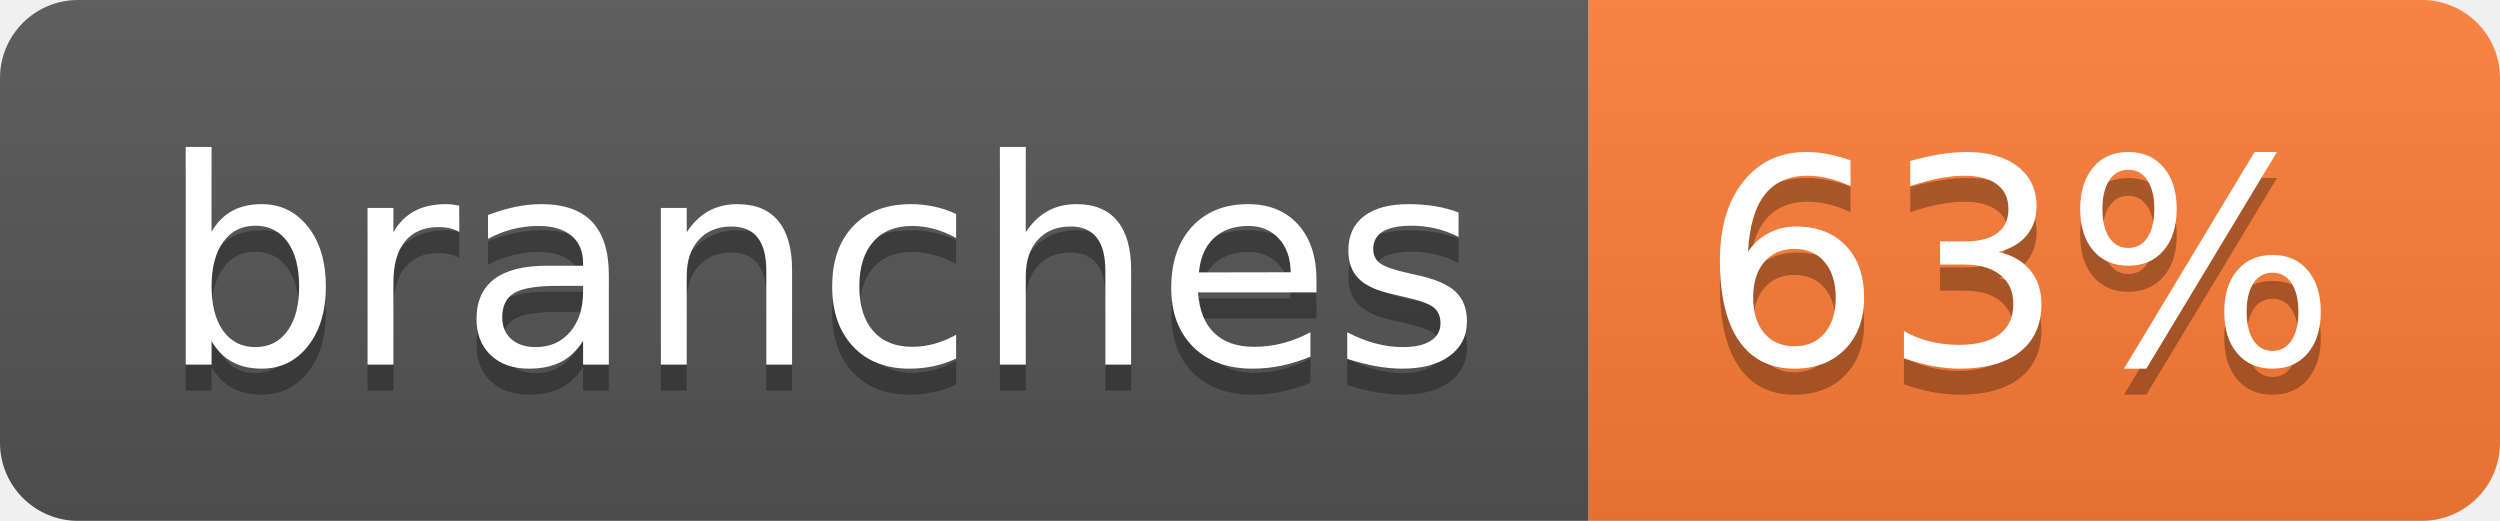
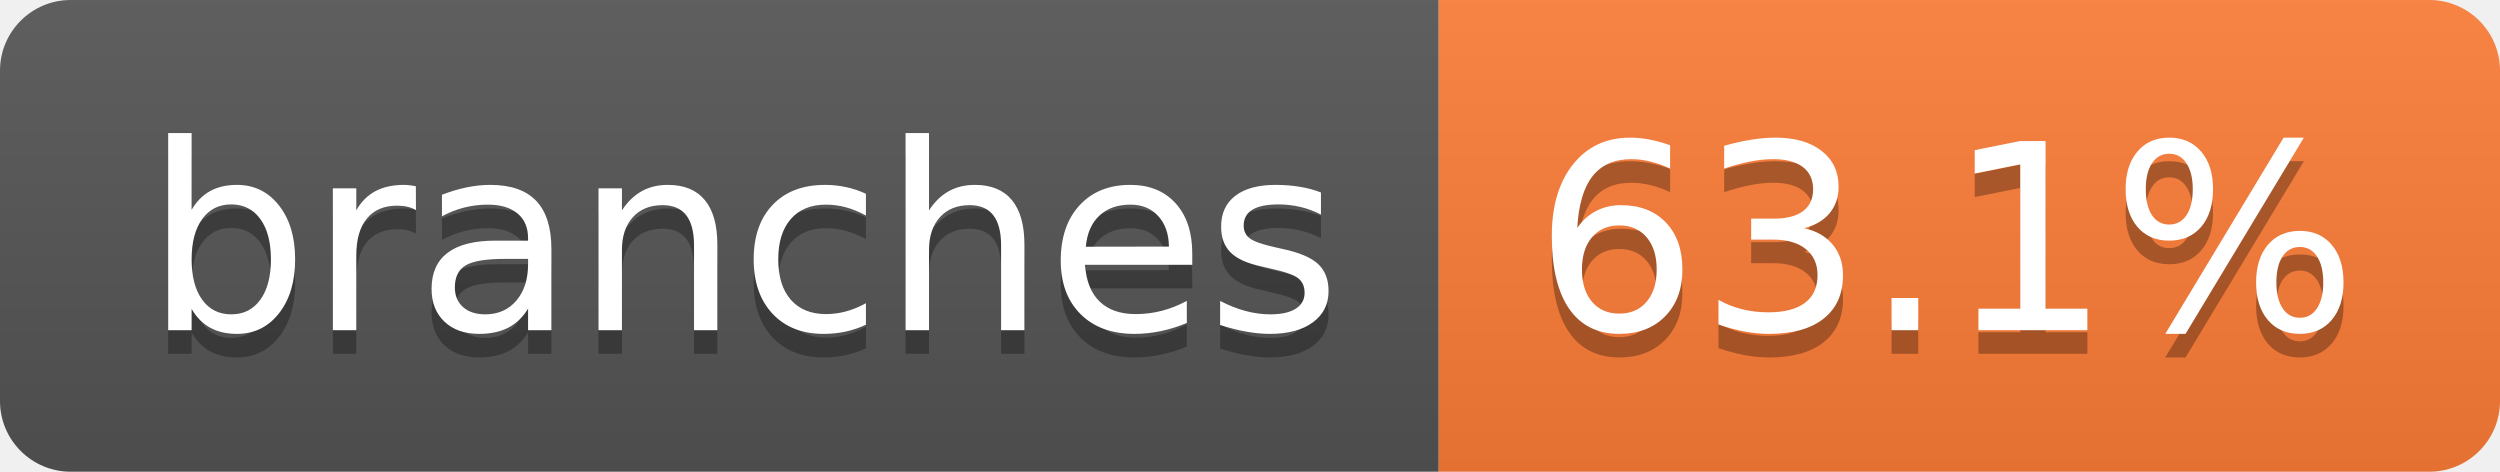
- <svg xmlns="http://www.w3.org/2000/svg" width="96" height="20" role="img" aria-label="branches: 63%">
+ <svg xmlns="http://www.w3.org/2000/svg" width="106" height="20" role="img" aria-label="branches: 63.1%">
  <linearGradient id="s" x2="0" y2="100%">
    <stop offset="0" stop-color="#bbb" stop-opacity=".1" />
    <stop offset="1" stop-opacity=".1" />
  </linearGradient>
  <clipPath id="r">
-     <rect width="96" height="20" rx="3" fill="#fff" />
+     <rect width="106" height="20" rx="3" fill="#fff" />
  </clipPath>
  <g clip-path="url(#r)">
    <rect width="61" height="20" fill="#555" />
-     <rect x="61" width="35" height="20" fill="#fe7d37" />
-     <rect width="96" height="20" fill="url(#s)" />
+     <rect x="61" width="45" height="20" fill="#fe7d37" />
+     <rect width="106" height="20" fill="url(#s)" />
  </g>
  <g fill="#fff" text-anchor="middle" font-family="Verdana,Geneva,DejaVu Sans,sans-serif" text-rendering="geometricPrecision" font-size="110">
    <text aria-hidden="true" x="315" y="150" fill="#010101" fill-opacity=".3" transform="scale(.1)" textLength="507">branches</text>
    <text x="315" y="140" transform="scale(.1)" fill="#fff" textLength="507">branches</text>
-     <text aria-hidden="true" x="775" y="150" fill="#010101" fill-opacity=".3" transform="scale(.1)" textLength="245">63%</text>
-     <text x="775" y="140" transform="scale(.1)" fill="#fff" textLength="245">63%</text>
+     <text aria-hidden="true" x="825" y="150" fill="#010101" fill-opacity=".3" transform="scale(.1)" textLength="350">63.1%</text>
+     <text x="825" y="140" transform="scale(.1)" fill="#fff" textLength="350">63.1%</text>
  </g>
</svg>
